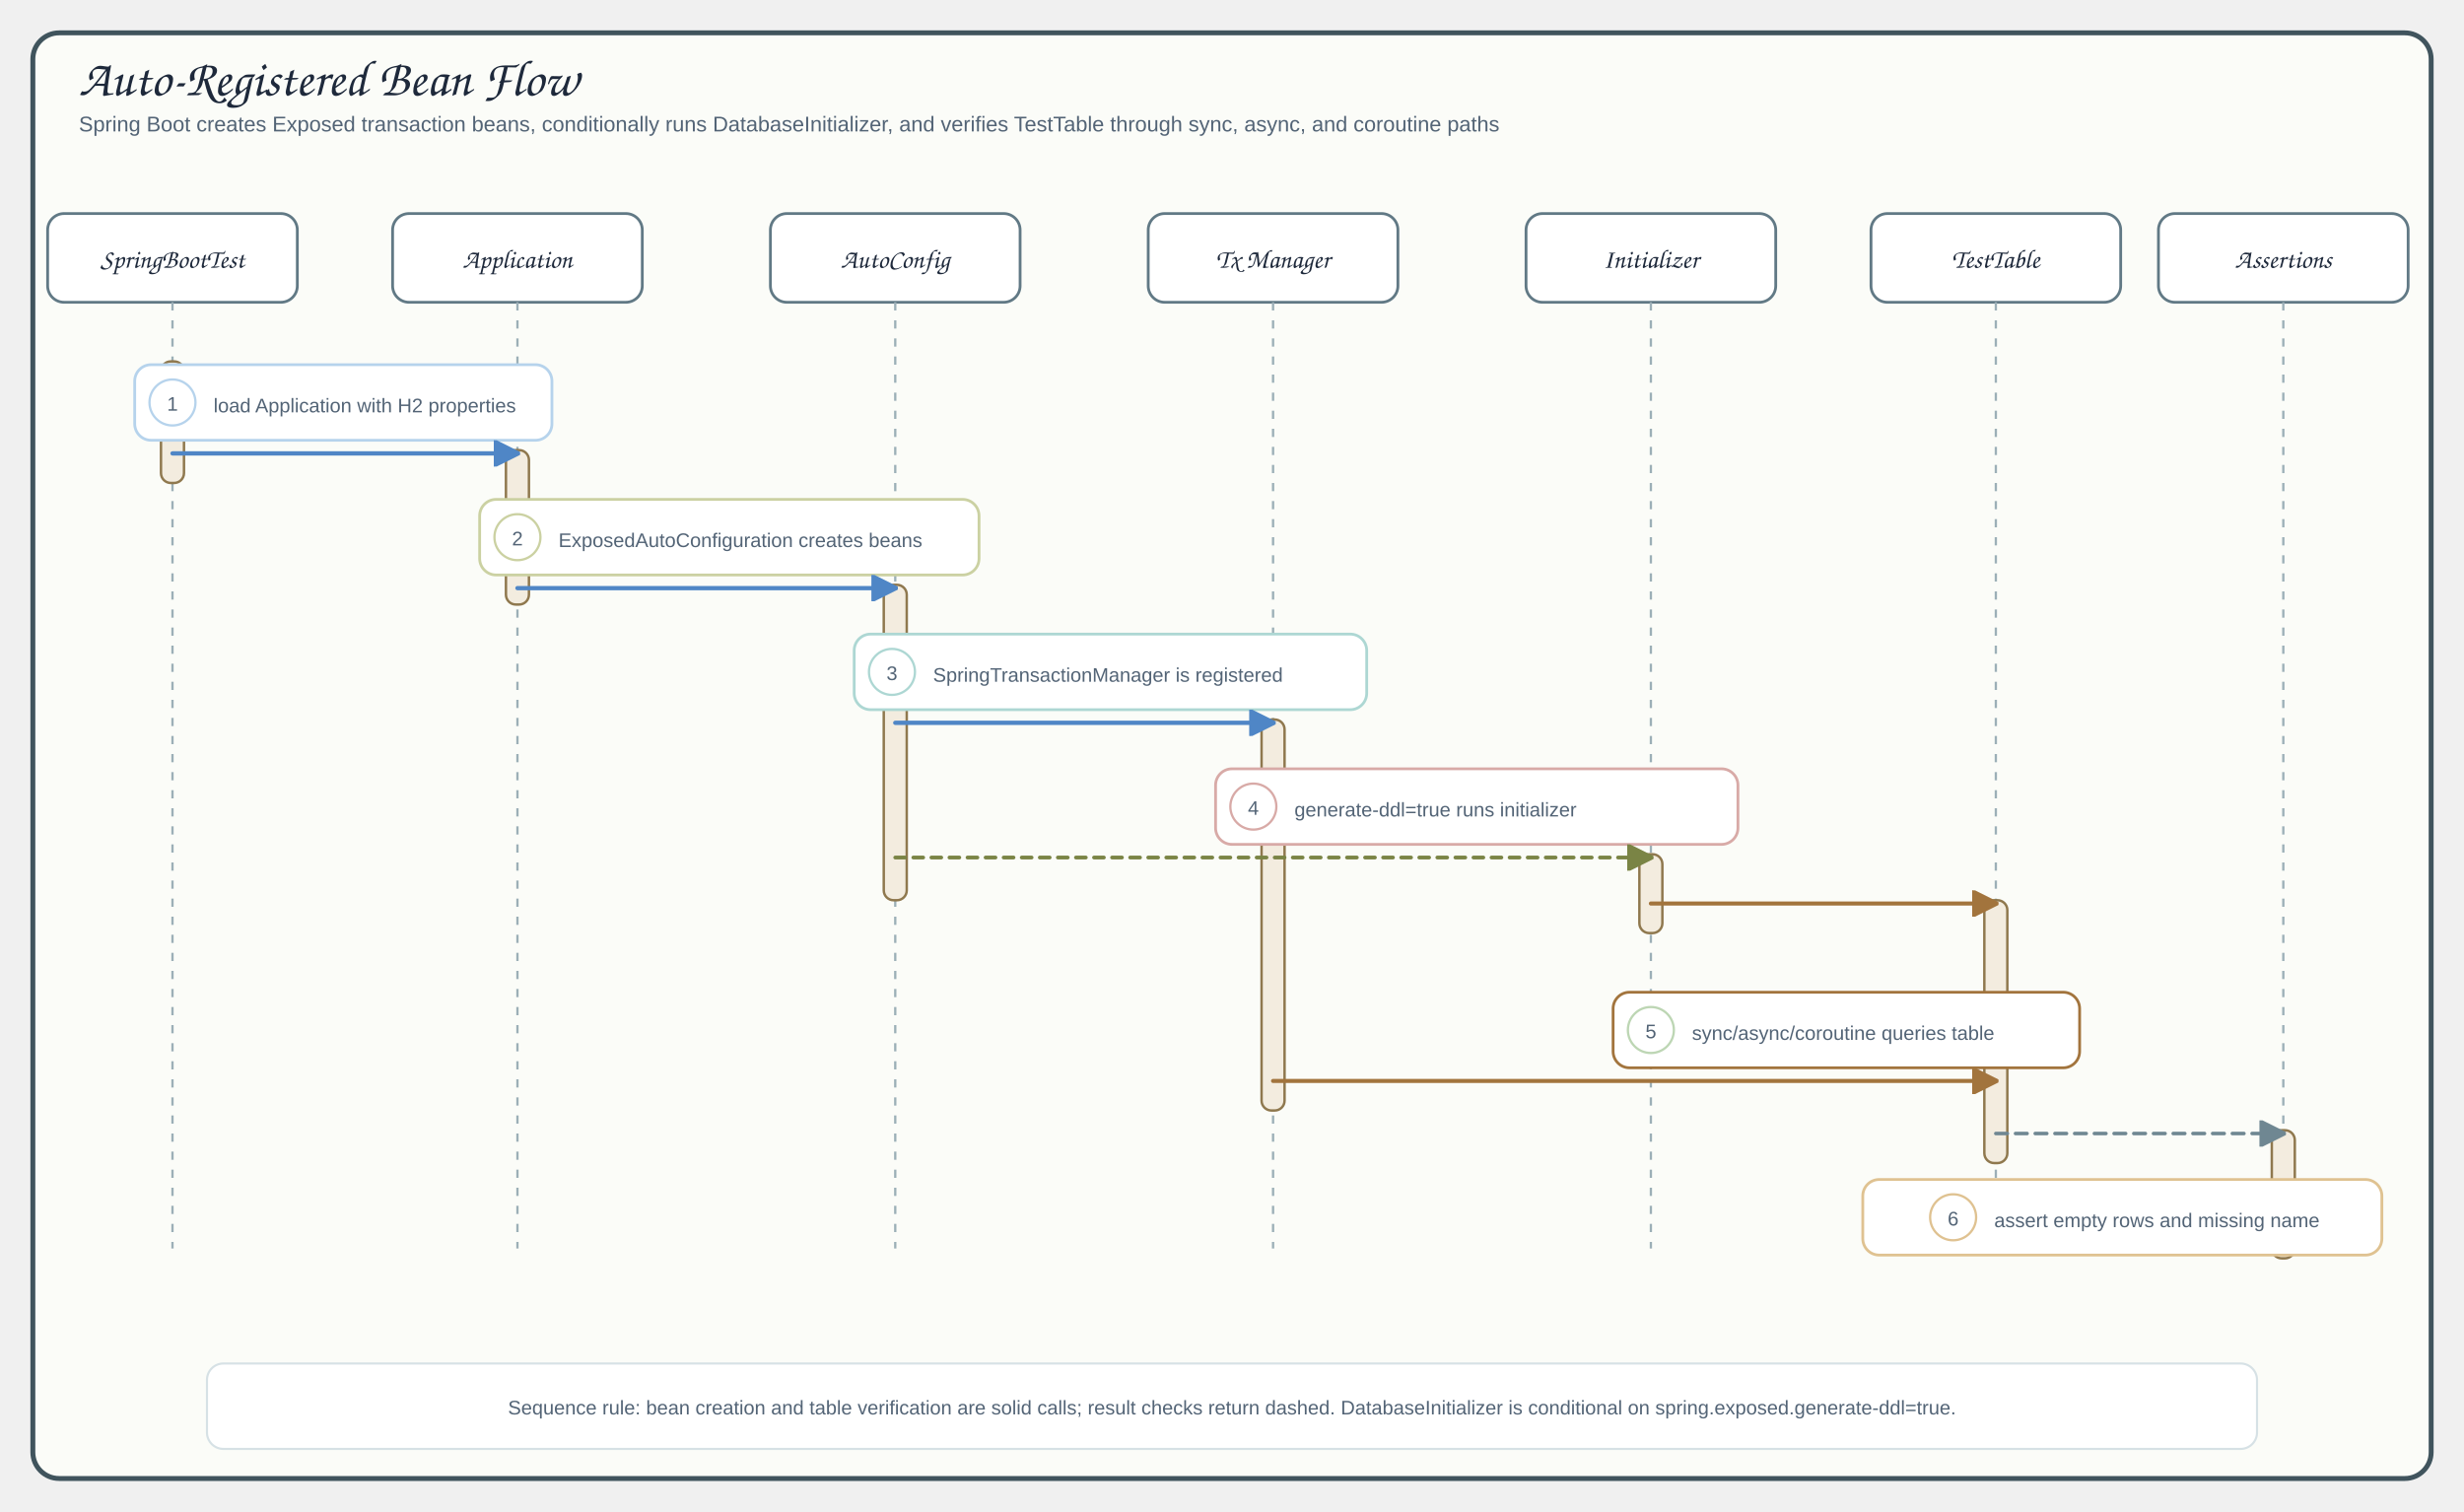
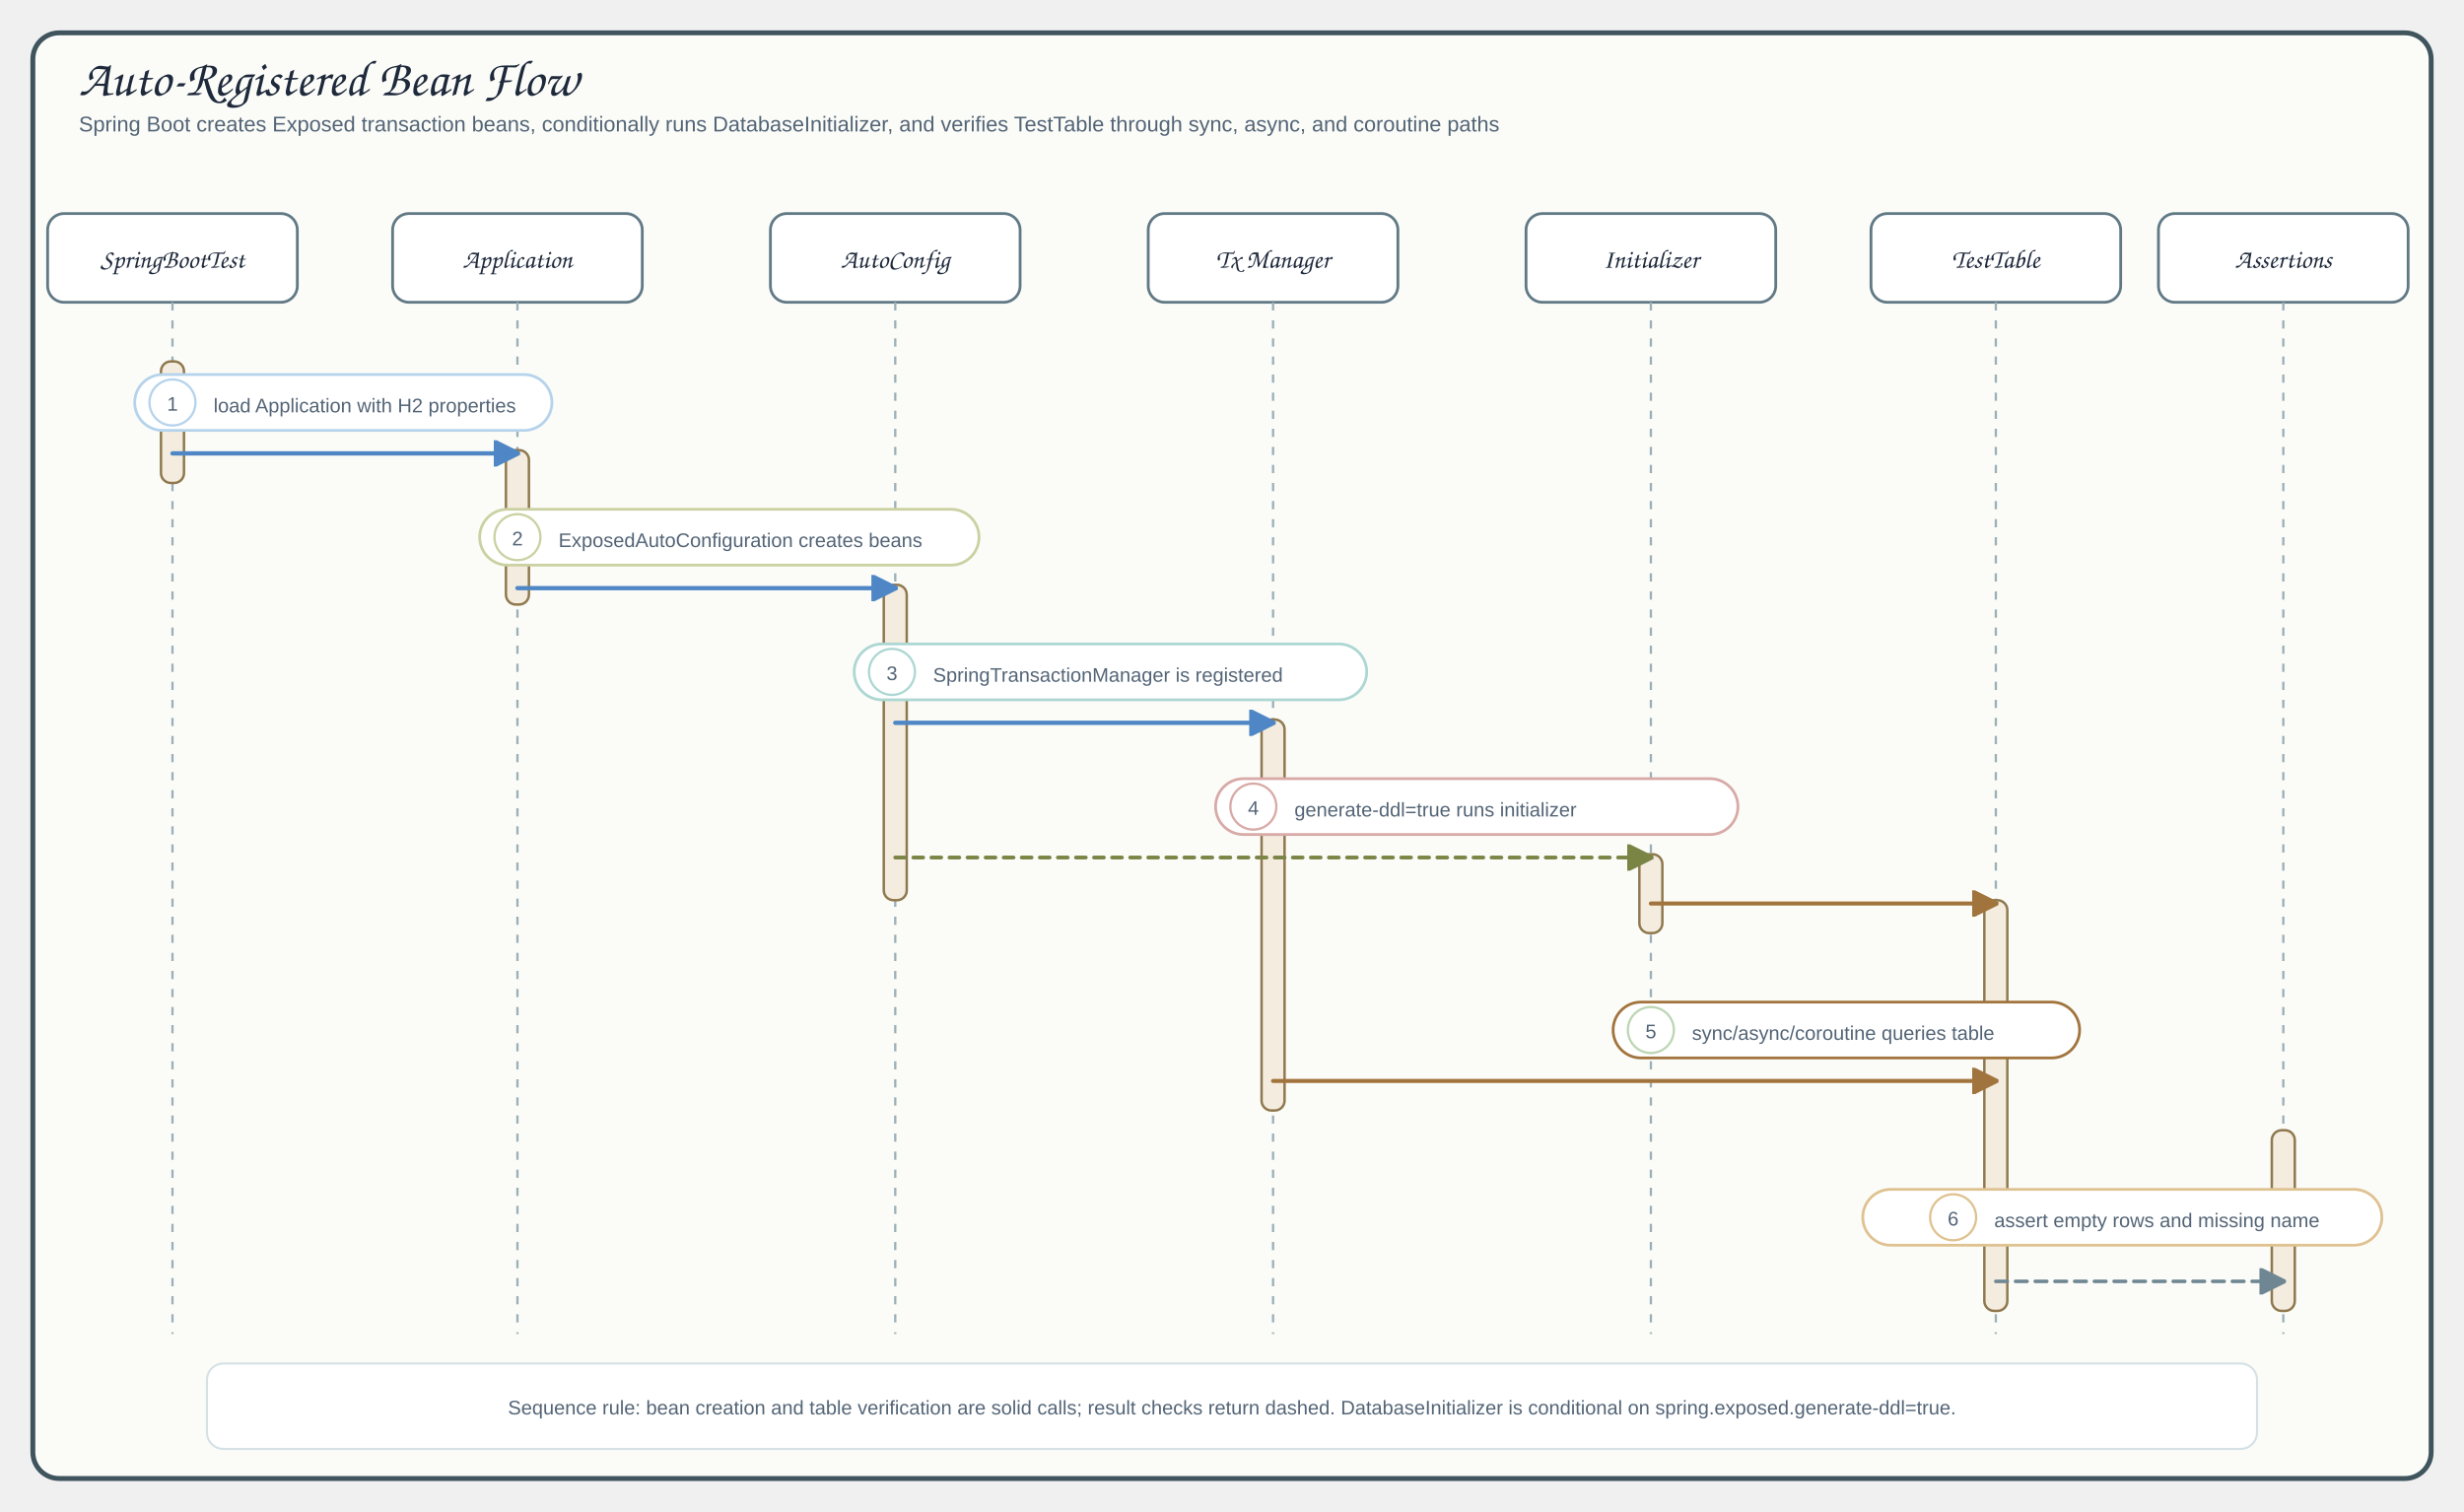
<svg xmlns="http://www.w3.org/2000/svg" viewBox="0 0 1500 920" width="1500" height="920" role="img" aria-label="Auto-Registered Bean Flow">
  <defs>
    <filter id="shadow" x="-10%" y="-10%" width="120%" height="130%">
      <feDropShadow dx="2" dy="4" stdDeviation="5" flood-color="#1f2937" flood-opacity="0.12" />
    </filter>
    <marker id="arrowBlue" markerWidth="16" markerHeight="16" viewBox="0 0 10 10" markerUnits="userSpaceOnUse" refX="9" refY="5" orient="auto">
      <path d="M 0 0 L 10 5 L 0 10 Z" fill="#4f86c6" stroke="#4f86c6" stroke-dasharray="none" style="stroke-dasharray:none" />
    </marker>
    <marker id="arrowGreen" markerWidth="16" markerHeight="16" viewBox="0 0 10 10" markerUnits="userSpaceOnUse" refX="9" refY="5" orient="auto">
      <path d="M 0 0 L 10 5 L 0 10 Z" fill="#6f8f58" stroke="#6f8f58" stroke-dasharray="none" style="stroke-dasharray:none" />
    </marker>
    <marker id="arrowOrange" markerWidth="16" markerHeight="16" viewBox="0 0 10 10" markerUnits="userSpaceOnUse" refX="9" refY="5" orient="auto">
      <path d="M 0 0 L 10 5 L 0 10 Z" fill="#a2743d" stroke="#a2743d" stroke-dasharray="none" style="stroke-dasharray:none" />
    </marker>
    <marker id="arrowPurple" markerWidth="16" markerHeight="16" viewBox="0 0 10 10" markerUnits="userSpaceOnUse" refX="9" refY="5" orient="auto">
      <path d="M 0 0 L 10 5 L 0 10 Z" fill="#7a8445" stroke="#7a8445" stroke-dasharray="none" style="stroke-dasharray:none" />
    </marker>
    <marker id="arrowGray" markerWidth="16" markerHeight="16" viewBox="0 0 10 10" markerUnits="userSpaceOnUse" refX="9" refY="5" orient="auto">
      <path d="M 0 0 L 10 5 L 0 10 Z" fill="#6f8792" stroke="#6f8792" stroke-dasharray="none" style="stroke-dasharray:none" />
    </marker>
    <style>
.canvas{fill:none}.frame{fill:#fbfcf8;stroke:#40545d;stroke-width:3}
.title{font-family:"Architects Daughter","Comic Sans MS",cursive;font-size:31px;fill:#1e293b}
.subtitle,.detail{font-family:"Comic Mono","Comic Sans MS","Comic Sans","Comic Neue",Arial,sans-serif;fill:#536476}
.subtitle{font-size:13px}.detail{font-size:12px}.tiny{font-family:"Comic Mono","Comic Sans MS","Comic Sans","Comic Neue",Arial,sans-serif;font-size:10px;fill:#60727d}
.label{font-family:"Architects Daughter","Comic Sans MS",cursive;font-size:16px;fill:#1e293b}
.className{font-family:"Architects Daughter","Comic Sans MS",cursive;font-size:17px;fill:#1e293b}
.panelTitle{font-family:"Architects Daughter","Comic Sans MS",cursive;font-size:12px;letter-spacing:.08em;fill:#8298a3}
.card,.uml{stroke-width:1.7;filter:none}.panel{fill:#f8fafc;stroke:#d7e2ec;stroke-width:1.2}
.arrow{fill:none;stroke:#4f86c6;stroke-width:2.6;stroke-linecap:round;stroke-linejoin:round;marker-end:url(#arrowBlue)}
.mapLine{fill:none;stroke:#6f8f58;stroke-width:2.4;stroke-linecap:round;stroke-linejoin:round;marker-end:url(#arrowGreen)}
.dbUse{fill:none;stroke:#a2743d;stroke-width:2.5;stroke-linecap:round;stroke-linejoin:round;marker-end:url(#arrowOrange)}
.runtimeUse{fill:none;stroke:#7a8445;stroke-width:2.3;stroke-dasharray:6 5;stroke-linecap:round;stroke-linejoin:round;marker-end:url(#arrowPurple)}
.returnLine{fill:none;stroke:#6f8792;stroke-width:2.2;stroke-dasharray:7 5;stroke-linecap:round;stroke-linejoin:round;marker-end:url(#arrowGray)}
.activation{fill:#f3ecdf;stroke:#8f784e;stroke-width:1.5}
.inherit{fill:none;stroke:#334155;stroke-width:1.8;stroke-linecap:round;stroke-linejoin:round}
.lifeline{stroke:#9cafb7;stroke-width:1.4;stroke-dasharray:5 6}
.altRegion{fill:none;stroke:#8298a3;stroke-opacity:.55;stroke-width:1.5;stroke-dasharray:8 7}
</style>
  </defs>
  <rect width="1500" height="920" class="canvas" />
  <rect x="20" y="20" width="1460" height="880" rx="16" class="frame" />
  <text x="48" y="58" class="title">Auto-Registered Bean Flow</text>
  <text x="48" y="80" class="subtitle">Spring Boot creates Exposed transaction beans, conditionally runs DatabaseInitializer, and verifies TestTable through sync, async, and coroutine paths</text>
  <rect x="29" y="130" width="152" height="54" rx="10" fill="#ffffff" stroke="#617985" class="card" />
  <text x="105" y="163" class="participant label" text-anchor="middle">SpringBootTest</text>
-   <line x1="105" y1="184" x2="105" y2="760" class="lifeline" />
+   <line x1="105" y1="184" x2="105" y2="812" class="lifeline" />
  <rect x="239" y="130" width="152" height="54" rx="10" fill="#ffffff" stroke="#617985" class="card" />
  <text x="315" y="163" class="participant label" text-anchor="middle">Application</text>
-   <line x1="315" y1="184" x2="315" y2="760" class="lifeline" />
+   <line x1="315" y1="184" x2="315" y2="812" class="lifeline" />
  <rect x="469" y="130" width="152" height="54" rx="10" fill="#ffffff" stroke="#617985" class="card" />
  <text x="545" y="163" class="participant label" text-anchor="middle">AutoConfig</text>
-   <line x1="545" y1="184" x2="545" y2="760" class="lifeline" />
+   <line x1="545" y1="184" x2="545" y2="812" class="lifeline" />
  <rect x="699" y="130" width="152" height="54" rx="10" fill="#ffffff" stroke="#617985" class="card" />
  <text x="775" y="163" class="participant label" text-anchor="middle">Tx Manager</text>
-   <line x1="775" y1="184" x2="775" y2="760" class="lifeline" />
+   <line x1="775" y1="184" x2="775" y2="812" class="lifeline" />
  <rect x="929" y="130" width="152" height="54" rx="10" fill="#ffffff" stroke="#617985" class="card" />
  <text x="1005" y="163" class="participant label" text-anchor="middle">Initializer</text>
-   <line x1="1005" y1="184" x2="1005" y2="760" class="lifeline" />
+   <line x1="1005" y1="184" x2="1005" y2="812" class="lifeline" />
  <rect x="1139" y="130" width="152" height="54" rx="10" fill="#ffffff" stroke="#617985" class="card" />
  <text x="1215" y="163" class="participant label" text-anchor="middle">TestTable</text>
-   <line x1="1215" y1="184" x2="1215" y2="760" class="lifeline" />
+   <line x1="1215" y1="184" x2="1215" y2="812" class="lifeline" />
  <rect x="1314" y="130" width="152" height="54" rx="10" fill="#ffffff" stroke="#617985" class="card" />
  <text x="1390" y="163" class="participant label" text-anchor="middle">Assertions</text>
-   <line x1="1390" y1="184" x2="1390" y2="760" class="lifeline" />
+   <line x1="1390" y1="184" x2="1390" y2="812" class="lifeline" />
  <rect x="98" y="220" width="14" height="74" rx="6" class="activation" />
  <rect x="308" y="274" width="14" height="94" rx="6" class="activation" />
  <rect x="538" y="356" width="14" height="192" rx="6" class="activation" />
  <rect x="768" y="438" width="14" height="238" rx="6" class="activation" />
  <rect x="998" y="520" width="14" height="48" rx="6" class="activation" />
-   <rect x="1208" y="548" width="14" height="160" rx="6" class="activation" />
-   <rect x="1383" y="688" width="14" height="78" rx="6" class="activation" />
-   <rect x="82" y="222" width="254" height="46" rx="10" fill="#ffffff" stroke="#b6d3ec" class="pill card" />
+   <rect x="1208" y="548" width="14" height="250" rx="6" class="activation" />
+   <rect x="1383" y="688" width="14" height="110" rx="6" class="activation" />
+   <rect x="82" y="228" width="254" height="34" rx="17" fill="#ffffff" stroke="#b6d3ec" class="pill card" />
  <circle cx="105" cy="245" r="14" fill="#fff" stroke="#b6d3ec" stroke-width="1.4" />
  <text x="105" y="250" class="detail" text-anchor="middle">1</text>
  <text x="130" y="251" class="detail">load Application with H2 properties</text>
  <path data-connector="load-application" d="M105,276 H315" class="arrow" />
-   <rect x="292" y="304" width="304" height="46" rx="10" fill="#ffffff" stroke="#cbd1a2" class="pill card" />
+   <rect x="292" y="310" width="304" height="34" rx="17" fill="#ffffff" stroke="#cbd1a2" class="pill card" />
  <circle cx="315" cy="327" r="14" fill="#fff" stroke="#cbd1a2" stroke-width="1.4" />
  <text x="315" y="332" class="detail" text-anchor="middle">2</text>
  <text x="340" y="333" class="detail">ExposedAutoConfiguration creates beans</text>
  <path data-connector="create-autoconfig-beans" d="M315,358 H545" class="arrow" />
-   <rect x="520" y="386" width="312" height="46" rx="10" fill="#ffffff" stroke="#add7d3" class="pill card" />
+   <rect x="520" y="392" width="312" height="34" rx="17" fill="#ffffff" stroke="#add7d3" class="pill card" />
  <circle cx="543" cy="409" r="14" fill="#fff" stroke="#add7d3" stroke-width="1.4" />
  <text x="543" y="414" class="detail" text-anchor="middle">3</text>
  <text x="568" y="415" class="detail">SpringTransactionManager is registered</text>
  <path data-connector="register-transaction-manager" d="M545,440 H775" class="arrow" />
-   <rect x="740" y="468" width="318" height="46" rx="10" fill="#ffffff" stroke="#d8aaa7" class="pill card" />
+   <rect x="740" y="474" width="318" height="34" rx="17" fill="#ffffff" stroke="#d8aaa7" class="pill card" />
  <circle cx="763" cy="491" r="14" fill="#fff" stroke="#d8aaa7" stroke-width="1.4" />
  <text x="763" y="496" class="detail" text-anchor="middle">4</text>
  <text x="788" y="497" class="detail">generate-ddl=true runs initializer</text>
  <path data-connector="conditional-initializer" d="M545,522 H1005" class="runtimeUse" />
  <path data-connector="initializer-creates-table" d="M1005,550 H1215" class="dbUse" />
-   <rect x="982" y="604" width="284" height="46" rx="10" fill="#ffffff" stroke="#a2743d" class="pill card" />
+   <rect x="982" y="610" width="284" height="34" rx="17" fill="#ffffff" stroke="#a2743d" class="pill card" />
  <circle cx="1005" cy="627" r="14" fill="#fff" stroke="#bdd6b4" stroke-width="1.4" />
  <text x="1005" y="632" class="detail" text-anchor="middle">5</text>
  <text x="1030" y="633" class="detail">sync/async/coroutine queries table</text>
  <path data-connector="query-test-table" d="M775,658 H1215" class="dbUse" />
-   <rect x="1134" y="718" width="316" height="46" rx="10" fill="#ffffff" stroke="#dfc291" class="pill card" />
+   <rect x="1134" y="724" width="316" height="34" rx="17" fill="#ffffff" stroke="#dfc291" class="pill card" />
  <circle cx="1189" cy="741" r="14" fill="#fff" stroke="#dfc291" stroke-width="1.4" />
  <text x="1189" y="746" class="detail" text-anchor="middle">6</text>
  <text x="1214" y="747" class="detail">assert empty rows and missing name</text>
-   <path data-connector="assert-results" d="M1215,690 H1390" class="returnLine" />
+   <path data-connector="assert-results" d="M1215,780 H1390" class="returnLine" />
  <rect x="126" y="830" width="1248" height="52" rx="10" fill="#ffffff" stroke="#d6e1e5" stroke-width="1.3" />
  <text x="750" y="861" class="detail" text-anchor="middle">Sequence rule: bean creation and table verification are solid calls; result checks return dashed. DatabaseInitializer is conditional on spring.exposed.generate-ddl=true.</text>
</svg>
